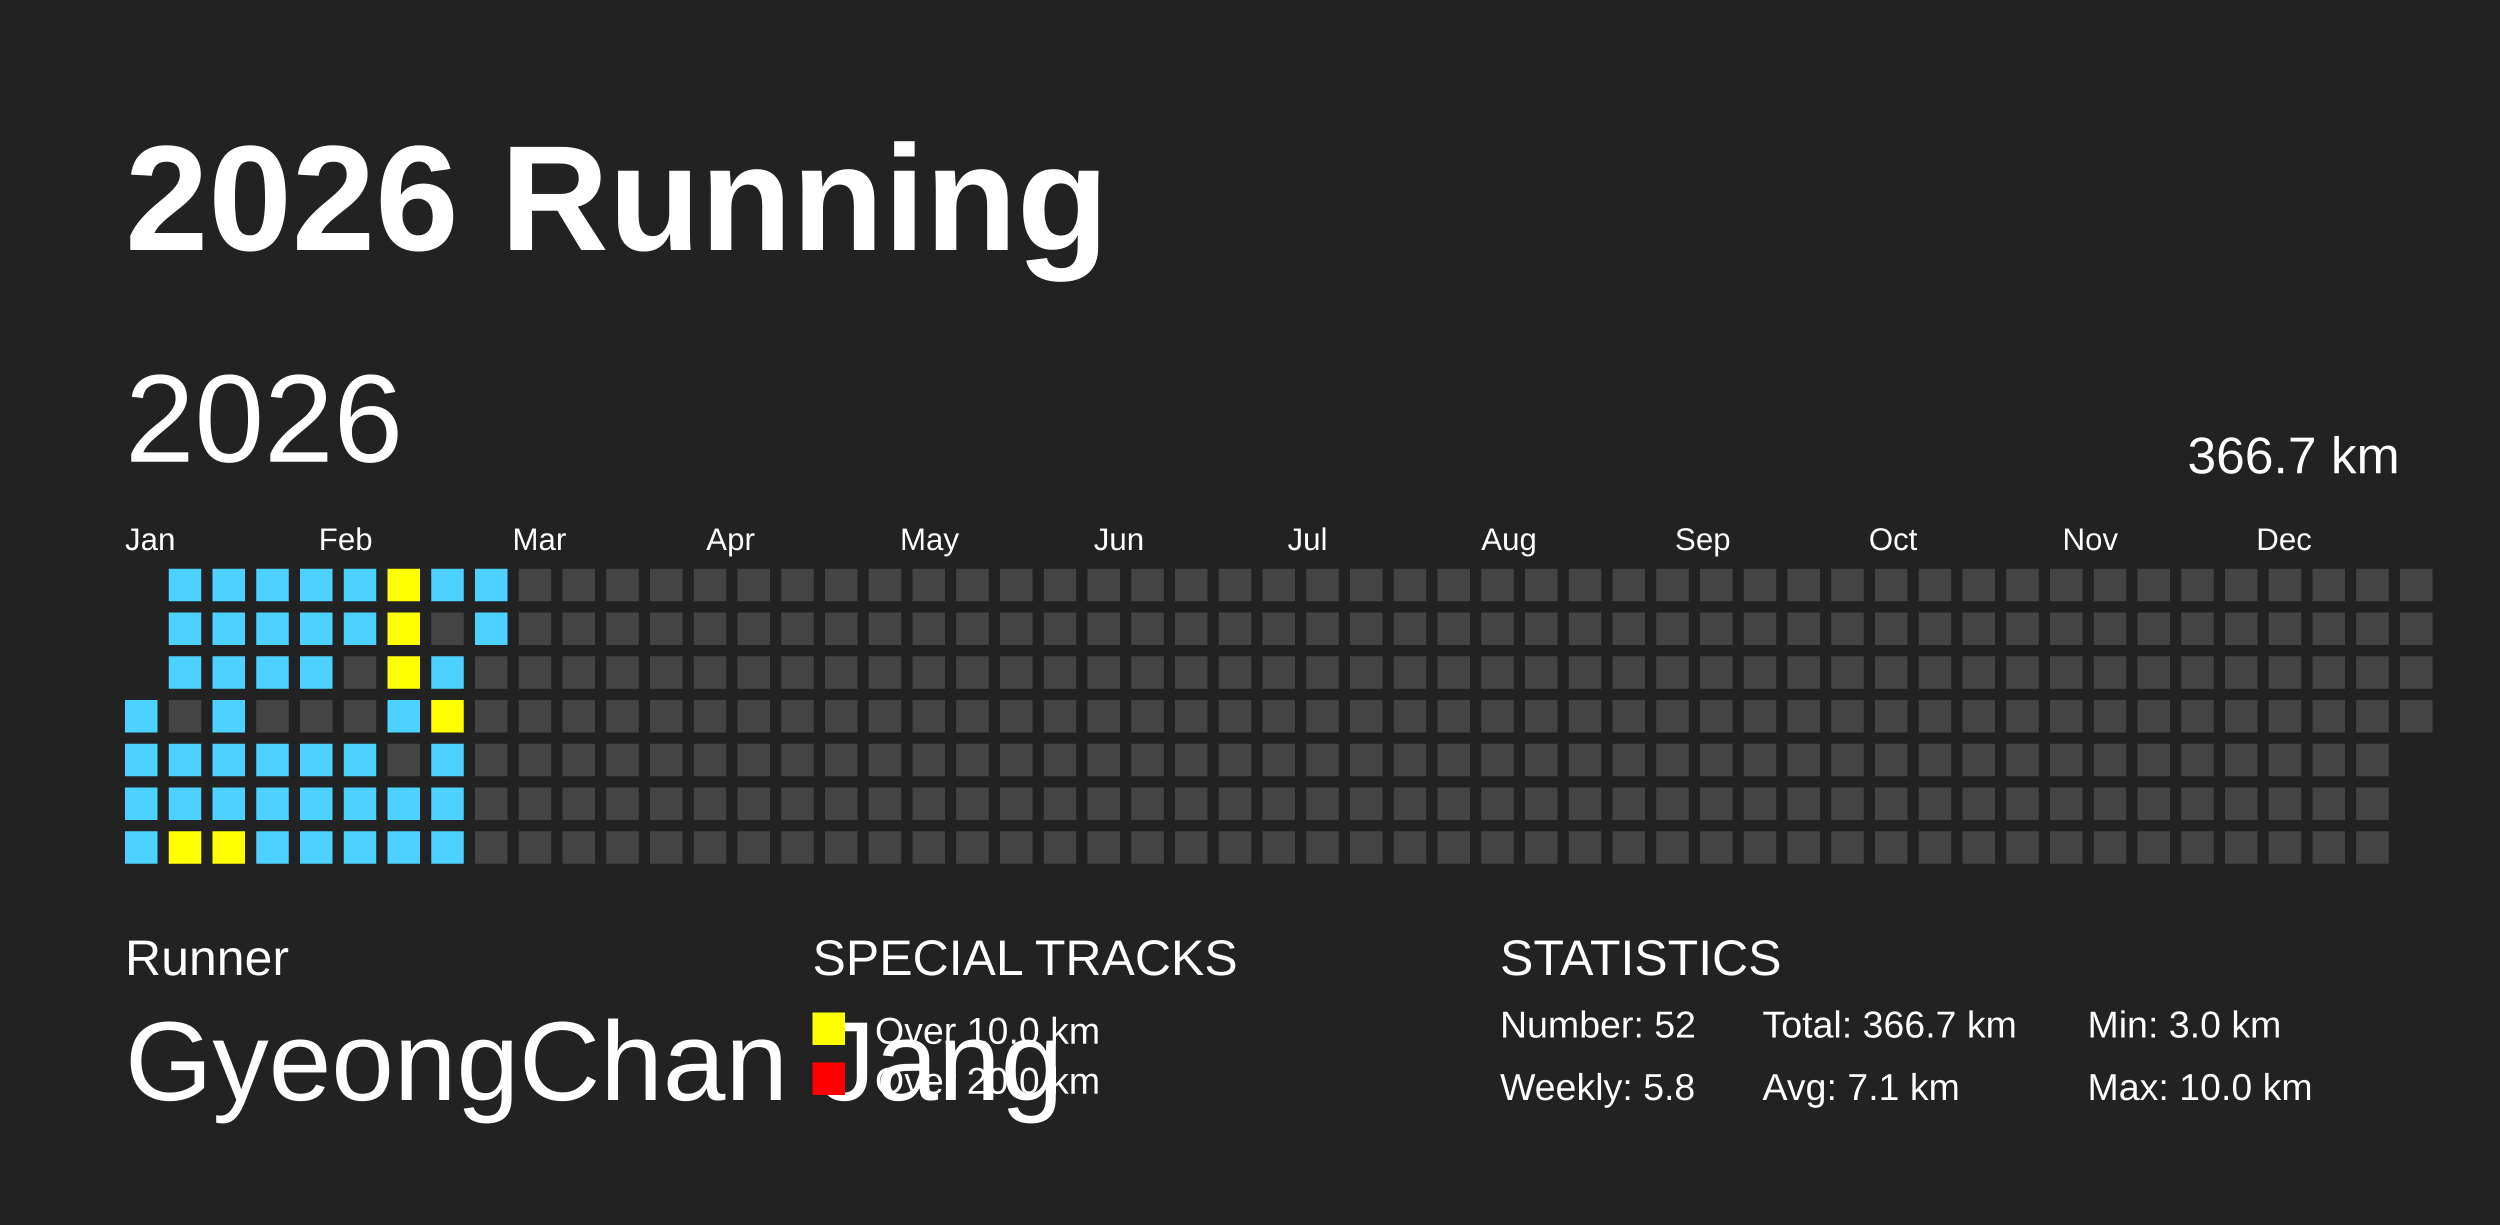
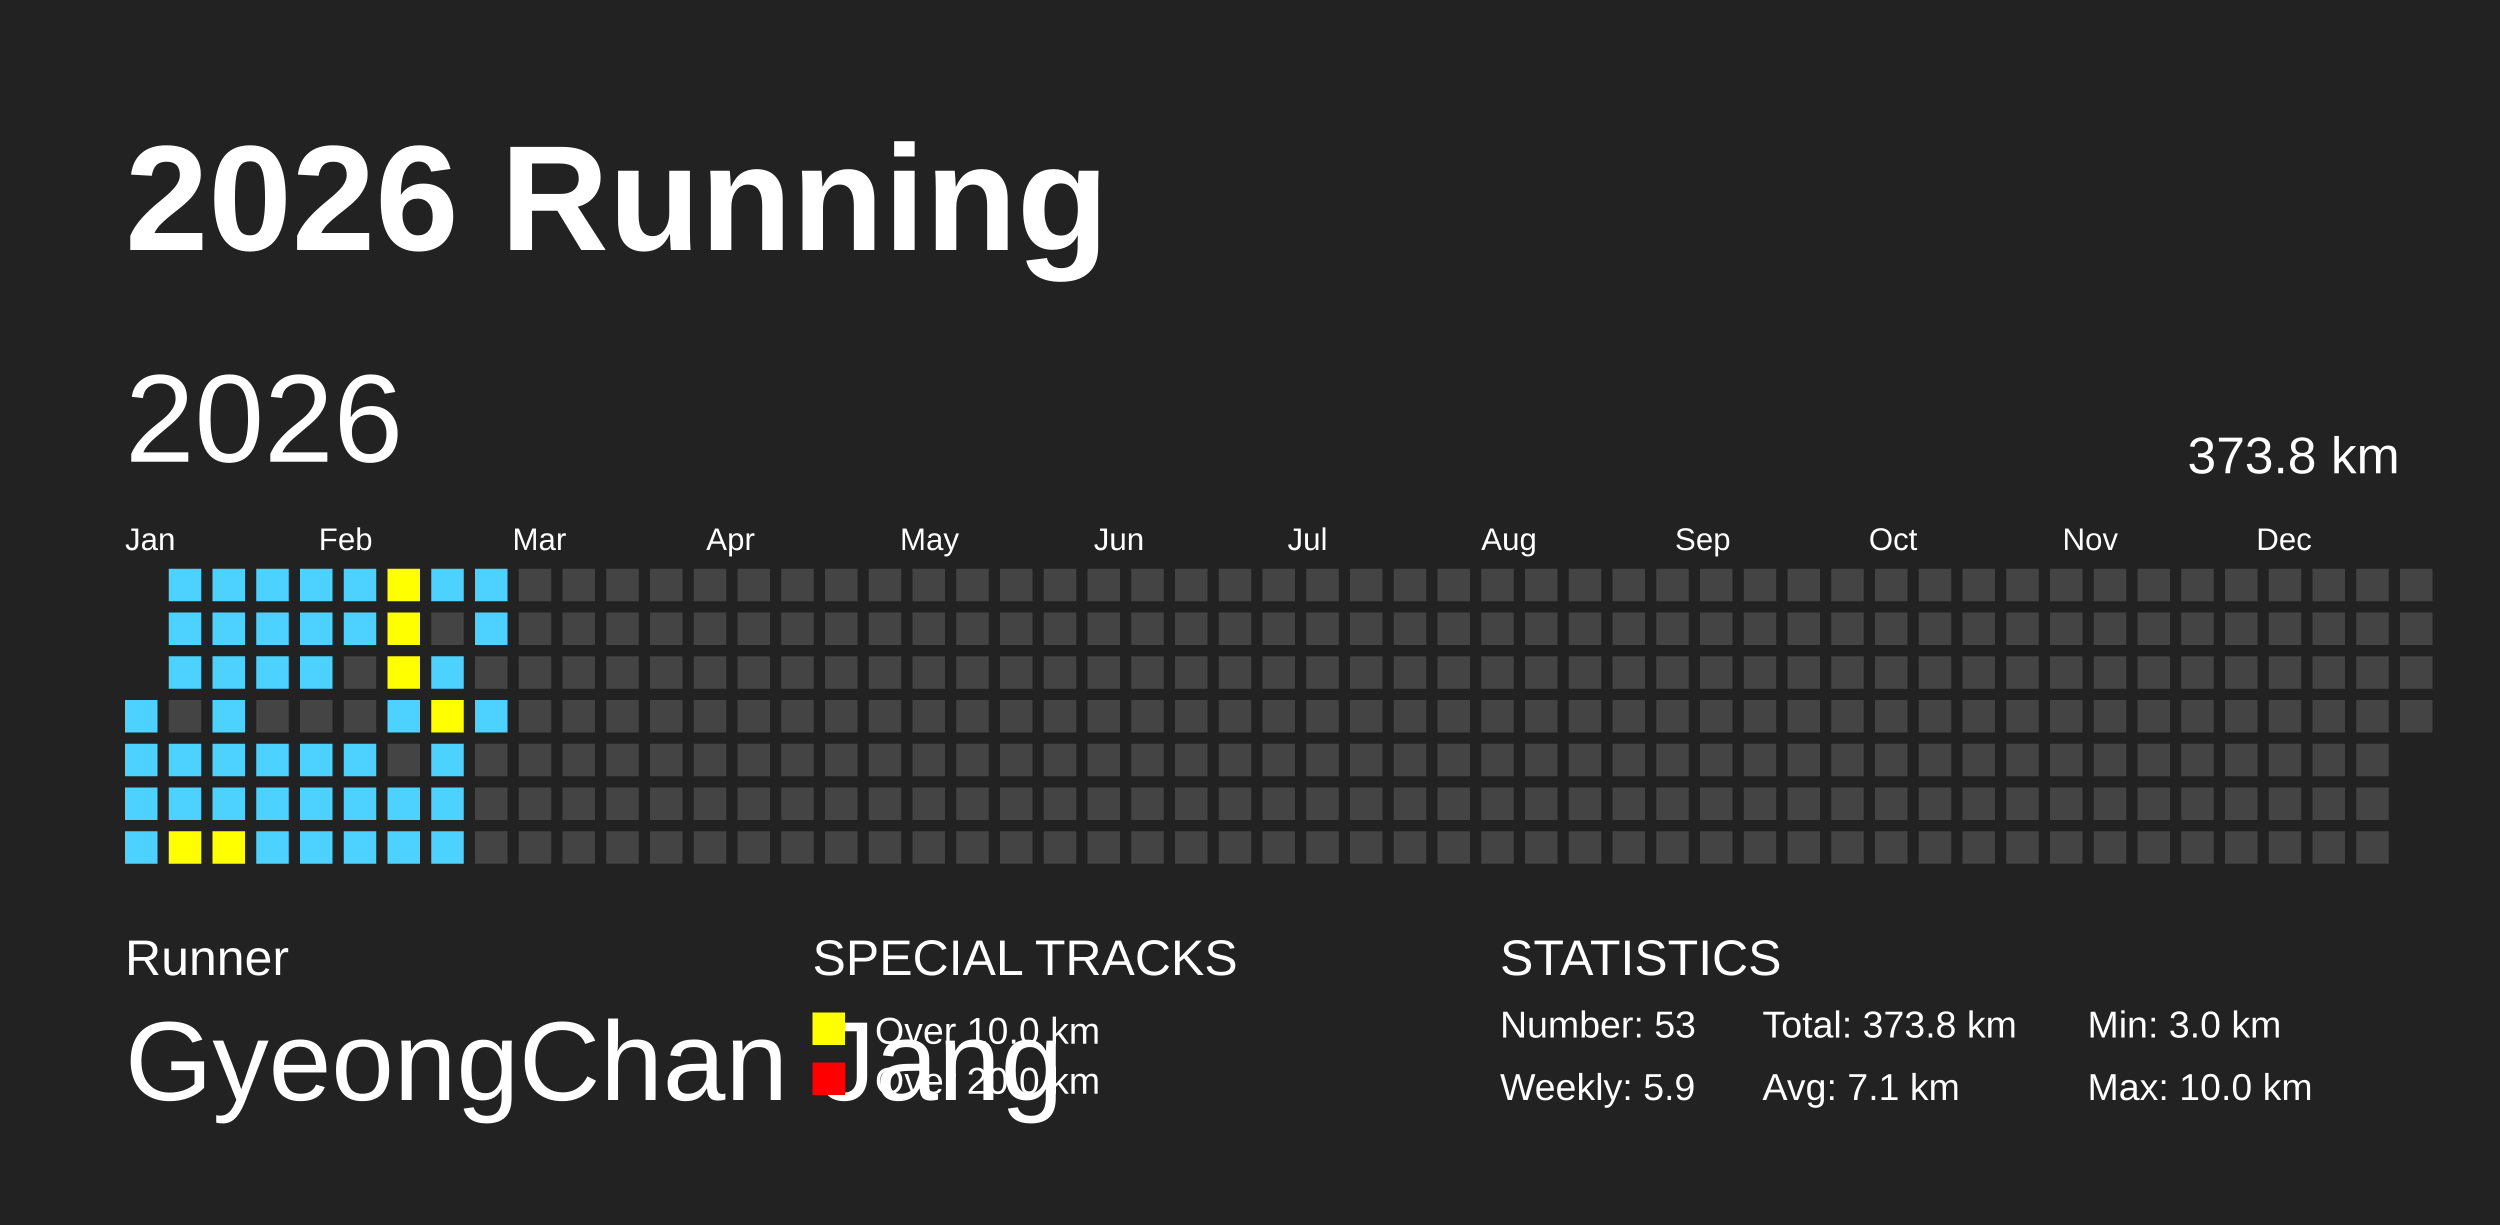
<svg xmlns="http://www.w3.org/2000/svg" baseProfile="full" height="98mm" version="1.1" viewBox="0,0,200,98" width="200mm">
  <defs />
  <rect fill="#222222" height="98" width="200" x="0" y="0" />
  <text fill="#FFFFFF" style="font-size:12px; font-family:Arial; font-weight:bold;" x="10" y="20">2026 Running</text>
  <text fill="#FFFFFF" style="font-size:4px; font-family:Arial" x="10" y="78">Runner</text>
  <text fill="#FFFFFF" style="font-size:9px; font-family:Arial" x="10" y="88">GyeongChan Jang</text>
  <text fill="#FFFFFF" style="font-size:4px; font-family:Arial" x="65" y="78">SPECIAL TRACKS</text>
  <rect fill="yellow" height="2.6" width="2.6" x="65" y="81" />
  <text fill="#FFFFFF" style="font-size:3px; font-family:Arial" x="70" y="83.5">Over 10.0 km</text>
  <rect fill="red" height="2.6" width="2.6" x="65" y="85" />
  <text fill="#FFFFFF" style="font-size:3px; font-family:Arial" x="70" y="87.5">Over 20.0 km</text>
  <text fill="#FFFFFF" style="font-size:4px; font-family:Arial" x="120" y="78">STATISTICS</text>
-   <text fill="#FFFFFF" style="font-size:3px; font-family:Arial" x="120" y="83">Number: 52</text>
-   <text fill="#FFFFFF" style="font-size:3px; font-family:Arial" x="120" y="88">Weekly: 5.8</text>
-   <text fill="#FFFFFF" style="font-size:3px; font-family:Arial" x="141" y="83">Total: 366.7 km</text>
+   <text fill="#FFFFFF" style="font-size:3px; font-family:Arial" x="120" y="83">Number: 53</text>
+   <text fill="#FFFFFF" style="font-size:3px; font-family:Arial" x="120" y="88">Weekly: 5.9</text>
+   <text fill="#FFFFFF" style="font-size:3px; font-family:Arial" x="141" y="83">Total: 373.8 km</text>
  <text fill="#FFFFFF" style="font-size:3px; font-family:Arial" x="141" y="88">Avg: 7.1 km</text>
  <text fill="#FFFFFF" style="font-size:3px; font-family:Arial" x="167" y="83">Min: 3.0 km</text>
  <text fill="#FFFFFF" style="font-size:3px; font-family:Arial" x="167" y="88">Max: 10.0 km</text>
  <text dominant-baseline="hanging" fill="#FFFFFF" style="font-size:10.0px; font-family:Arial;" x="10" y="30">2026</text>
-   <text dominant-baseline="hanging" fill="#FFFFFF" style="font-size:4.125px; font-family:Arial;" x="175" y="35">366.7 km</text>
+   <text dominant-baseline="hanging" fill="#FFFFFF" style="font-size:4.125px; font-family:Arial;" x="175" y="35">373.8 km</text>
  <text fill="#FFFFFF" style="font-size:2.5px; font-family:Arial" x="10.0" y="44">Jan</text>
  <text fill="#FFFFFF" style="font-size:2.5px; font-family:Arial" x="25.5" y="44">Feb</text>
  <text fill="#FFFFFF" style="font-size:2.5px; font-family:Arial" x="41.0" y="44">Mar</text>
  <text fill="#FFFFFF" style="font-size:2.5px; font-family:Arial" x="56.5" y="44">Apr</text>
  <text fill="#FFFFFF" style="font-size:2.5px; font-family:Arial" x="72.0" y="44">May</text>
  <text fill="#FFFFFF" style="font-size:2.5px; font-family:Arial" x="87.5" y="44">Jun</text>
  <text fill="#FFFFFF" style="font-size:2.5px; font-family:Arial" x="103.0" y="44">Jul</text>
  <text fill="#FFFFFF" style="font-size:2.5px; font-family:Arial" x="118.5" y="44">Aug</text>
  <text fill="#FFFFFF" style="font-size:2.5px; font-family:Arial" x="134.0" y="44">Sep</text>
  <text fill="#FFFFFF" style="font-size:2.5px; font-family:Arial" x="149.5" y="44">Oct</text>
  <text fill="#FFFFFF" style="font-size:2.5px; font-family:Arial" x="165.0" y="44">Nov</text>
  <text fill="#FFFFFF" style="font-size:2.5px; font-family:Arial" x="180.5" y="44">Dec</text>
  <rect fill="#4DD2FF" height="2.6" width="2.6" x="10.0" y="56.0" />
  <rect fill="#4DD2FF" height="2.6" width="2.6" x="10.0" y="59.5" />
  <rect fill="#4DD2FF" height="2.6" width="2.6" x="10.0" y="63.0" />
  <rect fill="#4DD2FF" height="2.6" width="2.6" x="10.0" y="66.5" />
  <rect fill="#4DD2FF" height="2.6" width="2.6" x="13.5" y="45.5" />
  <rect fill="#4DD2FF" height="2.6" width="2.6" x="13.5" y="49.0" />
  <rect fill="#4DD2FF" height="2.6" width="2.6" x="13.5" y="52.5" />
  <rect fill="#444444" height="2.6" width="2.6" x="13.5" y="56.0" />
  <rect fill="#4DD2FF" height="2.6" width="2.6" x="13.5" y="59.5" />
  <rect fill="#4DD2FF" height="2.6" width="2.6" x="13.5" y="63.0" />
  <rect fill="yellow" height="2.6" width="2.6" x="13.5" y="66.5" />
  <rect fill="#4DD2FF" height="2.6" width="2.6" x="17.0" y="45.5" />
  <rect fill="#4DD2FF" height="2.6" width="2.6" x="17.0" y="49.0" />
  <rect fill="#4DD2FF" height="2.6" width="2.6" x="17.0" y="52.5" />
  <rect fill="#4DD2FF" height="2.6" width="2.6" x="17.0" y="56.0" />
  <rect fill="#4DD2FF" height="2.6" width="2.6" x="17.0" y="59.5" />
  <rect fill="#4DD2FF" height="2.6" width="2.6" x="17.0" y="63.0" />
  <rect fill="yellow" height="2.6" width="2.6" x="17.0" y="66.5" />
  <rect fill="#4DD2FF" height="2.6" width="2.6" x="20.5" y="45.5" />
  <rect fill="#4DD2FF" height="2.6" width="2.6" x="20.5" y="49.0" />
  <rect fill="#4DD2FF" height="2.6" width="2.6" x="20.5" y="52.5" />
  <rect fill="#444444" height="2.6" width="2.6" x="20.5" y="56.0" />
  <rect fill="#4DD2FF" height="2.6" width="2.6" x="20.5" y="59.5" />
  <rect fill="#4DD2FF" height="2.6" width="2.6" x="20.5" y="63.0" />
  <rect fill="#4DD2FF" height="2.6" width="2.6" x="20.5" y="66.5" />
  <rect fill="#4DD2FF" height="2.6" width="2.6" x="24.0" y="45.5" />
  <rect fill="#4DD2FF" height="2.6" width="2.6" x="24.0" y="49.0" />
  <rect fill="#4DD2FF" height="2.6" width="2.6" x="24.0" y="52.5" />
  <rect fill="#444444" height="2.6" width="2.6" x="24.0" y="56.0" />
  <rect fill="#4DD2FF" height="2.6" width="2.6" x="24.0" y="59.5" />
  <rect fill="#4DD2FF" height="2.6" width="2.6" x="24.0" y="63.0" />
  <rect fill="#4DD2FF" height="2.6" width="2.6" x="24.0" y="66.5" />
  <rect fill="#4DD2FF" height="2.6" width="2.6" x="27.5" y="45.5" />
  <rect fill="#4DD2FF" height="2.6" width="2.6" x="27.5" y="49.0" />
  <rect fill="#444444" height="2.6" width="2.6" x="27.5" y="52.5" />
  <rect fill="#444444" height="2.6" width="2.6" x="27.5" y="56.0" />
  <rect fill="#4DD2FF" height="2.6" width="2.6" x="27.5" y="59.5" />
  <rect fill="#4DD2FF" height="2.6" width="2.6" x="27.5" y="63.0" />
  <rect fill="#4DD2FF" height="2.6" width="2.6" x="27.5" y="66.5" />
  <rect fill="yellow" height="2.6" width="2.6" x="31.0" y="45.5" />
  <rect fill="yellow" height="2.6" width="2.6" x="31.0" y="49.0" />
  <rect fill="yellow" height="2.6" width="2.6" x="31.0" y="52.5" />
  <rect fill="#4DD2FF" height="2.6" width="2.6" x="31.0" y="56.0" />
  <rect fill="#444444" height="2.6" width="2.6" x="31.0" y="59.5" />
  <rect fill="#4DD2FF" height="2.6" width="2.6" x="31.0" y="63.0" />
  <rect fill="#4DD2FF" height="2.6" width="2.6" x="31.0" y="66.5" />
  <rect fill="#4DD2FF" height="2.6" width="2.6" x="34.5" y="45.5" />
  <rect fill="#444444" height="2.6" width="2.6" x="34.5" y="49.0" />
  <rect fill="#4DD2FF" height="2.6" width="2.6" x="34.5" y="52.5" />
  <rect fill="yellow" height="2.6" width="2.6" x="34.5" y="56.0" />
  <rect fill="#4DD2FF" height="2.6" width="2.6" x="34.5" y="59.5" />
  <rect fill="#4DD2FF" height="2.6" width="2.6" x="34.5" y="63.0" />
  <rect fill="#4DD2FF" height="2.6" width="2.6" x="34.5" y="66.5" />
  <rect fill="#4DD2FF" height="2.6" width="2.6" x="38.0" y="45.5" />
  <rect fill="#4DD2FF" height="2.6" width="2.6" x="38.0" y="49.0" />
  <rect fill="#444444" height="2.6" width="2.6" x="38.0" y="52.5" />
-   <rect fill="#444444" height="2.6" width="2.6" x="38.0" y="56.0" />
+   <rect fill="#4DD2FF" height="2.6" width="2.6" x="38.0" y="56.0" />
  <rect fill="#444444" height="2.6" width="2.6" x="38.0" y="59.5" />
  <rect fill="#444444" height="2.6" width="2.6" x="38.0" y="63.0" />
  <rect fill="#444444" height="2.6" width="2.6" x="38.0" y="66.5" />
  <rect fill="#444444" height="2.6" width="2.6" x="41.5" y="45.5" />
  <rect fill="#444444" height="2.6" width="2.6" x="41.5" y="49.0" />
  <rect fill="#444444" height="2.6" width="2.6" x="41.5" y="52.5" />
  <rect fill="#444444" height="2.6" width="2.6" x="41.5" y="56.0" />
  <rect fill="#444444" height="2.6" width="2.6" x="41.5" y="59.5" />
  <rect fill="#444444" height="2.6" width="2.6" x="41.5" y="63.0" />
  <rect fill="#444444" height="2.6" width="2.6" x="41.5" y="66.5" />
  <rect fill="#444444" height="2.6" width="2.6" x="45.0" y="45.5" />
  <rect fill="#444444" height="2.6" width="2.6" x="45.0" y="49.0" />
  <rect fill="#444444" height="2.6" width="2.6" x="45.0" y="52.5" />
  <rect fill="#444444" height="2.6" width="2.6" x="45.0" y="56.0" />
  <rect fill="#444444" height="2.6" width="2.6" x="45.0" y="59.5" />
  <rect fill="#444444" height="2.6" width="2.6" x="45.0" y="63.0" />
  <rect fill="#444444" height="2.6" width="2.6" x="45.0" y="66.5" />
  <rect fill="#444444" height="2.6" width="2.6" x="48.5" y="45.5" />
  <rect fill="#444444" height="2.6" width="2.6" x="48.5" y="49.0" />
  <rect fill="#444444" height="2.6" width="2.6" x="48.5" y="52.5" />
  <rect fill="#444444" height="2.6" width="2.6" x="48.5" y="56.0" />
  <rect fill="#444444" height="2.6" width="2.6" x="48.5" y="59.5" />
  <rect fill="#444444" height="2.6" width="2.6" x="48.5" y="63.0" />
  <rect fill="#444444" height="2.6" width="2.6" x="48.5" y="66.5" />
  <rect fill="#444444" height="2.6" width="2.6" x="52.0" y="45.5" />
  <rect fill="#444444" height="2.6" width="2.6" x="52.0" y="49.0" />
  <rect fill="#444444" height="2.6" width="2.6" x="52.0" y="52.5" />
  <rect fill="#444444" height="2.6" width="2.6" x="52.0" y="56.0" />
  <rect fill="#444444" height="2.6" width="2.6" x="52.0" y="59.5" />
  <rect fill="#444444" height="2.6" width="2.6" x="52.0" y="63.0" />
  <rect fill="#444444" height="2.6" width="2.6" x="52.0" y="66.5" />
  <rect fill="#444444" height="2.6" width="2.6" x="55.5" y="45.5" />
  <rect fill="#444444" height="2.6" width="2.6" x="55.5" y="49.0" />
  <rect fill="#444444" height="2.6" width="2.6" x="55.5" y="52.5" />
  <rect fill="#444444" height="2.6" width="2.6" x="55.5" y="56.0" />
  <rect fill="#444444" height="2.6" width="2.6" x="55.5" y="59.5" />
  <rect fill="#444444" height="2.6" width="2.6" x="55.5" y="63.0" />
  <rect fill="#444444" height="2.6" width="2.6" x="55.5" y="66.5" />
  <rect fill="#444444" height="2.6" width="2.6" x="59.0" y="45.5" />
  <rect fill="#444444" height="2.6" width="2.6" x="59.0" y="49.0" />
  <rect fill="#444444" height="2.6" width="2.6" x="59.0" y="52.5" />
  <rect fill="#444444" height="2.6" width="2.6" x="59.0" y="56.0" />
  <rect fill="#444444" height="2.6" width="2.6" x="59.0" y="59.5" />
  <rect fill="#444444" height="2.6" width="2.6" x="59.0" y="63.0" />
  <rect fill="#444444" height="2.6" width="2.6" x="59.0" y="66.5" />
  <rect fill="#444444" height="2.6" width="2.6" x="62.5" y="45.5" />
  <rect fill="#444444" height="2.6" width="2.6" x="62.5" y="49.0" />
  <rect fill="#444444" height="2.6" width="2.6" x="62.5" y="52.5" />
  <rect fill="#444444" height="2.6" width="2.6" x="62.5" y="56.0" />
  <rect fill="#444444" height="2.6" width="2.6" x="62.5" y="59.5" />
  <rect fill="#444444" height="2.6" width="2.6" x="62.5" y="63.0" />
  <rect fill="#444444" height="2.6" width="2.6" x="62.5" y="66.5" />
  <rect fill="#444444" height="2.6" width="2.6" x="66.0" y="45.5" />
  <rect fill="#444444" height="2.6" width="2.6" x="66.0" y="49.0" />
  <rect fill="#444444" height="2.6" width="2.6" x="66.0" y="52.5" />
  <rect fill="#444444" height="2.6" width="2.6" x="66.0" y="56.0" />
  <rect fill="#444444" height="2.6" width="2.6" x="66.0" y="59.5" />
  <rect fill="#444444" height="2.6" width="2.6" x="66.0" y="63.0" />
  <rect fill="#444444" height="2.6" width="2.6" x="66.0" y="66.5" />
  <rect fill="#444444" height="2.6" width="2.6" x="69.5" y="45.5" />
  <rect fill="#444444" height="2.6" width="2.6" x="69.5" y="49.0" />
  <rect fill="#444444" height="2.6" width="2.6" x="69.5" y="52.5" />
  <rect fill="#444444" height="2.6" width="2.6" x="69.5" y="56.0" />
  <rect fill="#444444" height="2.6" width="2.6" x="69.5" y="59.5" />
  <rect fill="#444444" height="2.6" width="2.6" x="69.5" y="63.0" />
  <rect fill="#444444" height="2.6" width="2.6" x="69.5" y="66.5" />
  <rect fill="#444444" height="2.6" width="2.6" x="73.0" y="45.5" />
  <rect fill="#444444" height="2.6" width="2.6" x="73.0" y="49.0" />
  <rect fill="#444444" height="2.6" width="2.6" x="73.0" y="52.5" />
  <rect fill="#444444" height="2.6" width="2.6" x="73.0" y="56.0" />
  <rect fill="#444444" height="2.6" width="2.6" x="73.0" y="59.5" />
  <rect fill="#444444" height="2.6" width="2.6" x="73.0" y="63.0" />
  <rect fill="#444444" height="2.6" width="2.6" x="73.0" y="66.5" />
  <rect fill="#444444" height="2.6" width="2.6" x="76.5" y="45.5" />
  <rect fill="#444444" height="2.6" width="2.6" x="76.5" y="49.0" />
  <rect fill="#444444" height="2.6" width="2.6" x="76.5" y="52.5" />
  <rect fill="#444444" height="2.6" width="2.6" x="76.5" y="56.0" />
  <rect fill="#444444" height="2.6" width="2.6" x="76.5" y="59.5" />
  <rect fill="#444444" height="2.6" width="2.6" x="76.5" y="63.0" />
  <rect fill="#444444" height="2.6" width="2.6" x="76.5" y="66.5" />
  <rect fill="#444444" height="2.6" width="2.6" x="80.0" y="45.5" />
  <rect fill="#444444" height="2.6" width="2.6" x="80.0" y="49.0" />
  <rect fill="#444444" height="2.6" width="2.6" x="80.0" y="52.5" />
  <rect fill="#444444" height="2.6" width="2.6" x="80.0" y="56.0" />
  <rect fill="#444444" height="2.6" width="2.6" x="80.0" y="59.5" />
  <rect fill="#444444" height="2.6" width="2.6" x="80.0" y="63.0" />
  <rect fill="#444444" height="2.6" width="2.6" x="80.0" y="66.5" />
  <rect fill="#444444" height="2.6" width="2.6" x="83.5" y="45.5" />
  <rect fill="#444444" height="2.6" width="2.6" x="83.5" y="49.0" />
  <rect fill="#444444" height="2.6" width="2.6" x="83.5" y="52.5" />
  <rect fill="#444444" height="2.6" width="2.6" x="83.5" y="56.0" />
  <rect fill="#444444" height="2.6" width="2.6" x="83.5" y="59.5" />
  <rect fill="#444444" height="2.6" width="2.6" x="83.5" y="63.0" />
  <rect fill="#444444" height="2.6" width="2.6" x="83.5" y="66.5" />
  <rect fill="#444444" height="2.6" width="2.6" x="87.0" y="45.5" />
  <rect fill="#444444" height="2.6" width="2.6" x="87.0" y="49.0" />
  <rect fill="#444444" height="2.6" width="2.6" x="87.0" y="52.5" />
  <rect fill="#444444" height="2.6" width="2.6" x="87.0" y="56.0" />
  <rect fill="#444444" height="2.6" width="2.6" x="87.0" y="59.5" />
  <rect fill="#444444" height="2.6" width="2.6" x="87.0" y="63.0" />
  <rect fill="#444444" height="2.6" width="2.6" x="87.0" y="66.5" />
  <rect fill="#444444" height="2.6" width="2.6" x="90.5" y="45.5" />
  <rect fill="#444444" height="2.6" width="2.6" x="90.5" y="49.0" />
  <rect fill="#444444" height="2.6" width="2.6" x="90.5" y="52.5" />
  <rect fill="#444444" height="2.6" width="2.6" x="90.5" y="56.0" />
  <rect fill="#444444" height="2.6" width="2.6" x="90.5" y="59.5" />
  <rect fill="#444444" height="2.6" width="2.6" x="90.5" y="63.0" />
  <rect fill="#444444" height="2.6" width="2.6" x="90.5" y="66.5" />
  <rect fill="#444444" height="2.6" width="2.6" x="94.0" y="45.5" />
  <rect fill="#444444" height="2.6" width="2.6" x="94.0" y="49.0" />
  <rect fill="#444444" height="2.6" width="2.6" x="94.0" y="52.5" />
  <rect fill="#444444" height="2.6" width="2.6" x="94.0" y="56.0" />
  <rect fill="#444444" height="2.6" width="2.6" x="94.0" y="59.5" />
  <rect fill="#444444" height="2.6" width="2.6" x="94.0" y="63.0" />
  <rect fill="#444444" height="2.6" width="2.6" x="94.0" y="66.5" />
  <rect fill="#444444" height="2.6" width="2.6" x="97.5" y="45.5" />
  <rect fill="#444444" height="2.6" width="2.6" x="97.5" y="49.0" />
  <rect fill="#444444" height="2.6" width="2.6" x="97.5" y="52.5" />
  <rect fill="#444444" height="2.6" width="2.6" x="97.5" y="56.0" />
  <rect fill="#444444" height="2.6" width="2.6" x="97.5" y="59.5" />
  <rect fill="#444444" height="2.6" width="2.6" x="97.5" y="63.0" />
  <rect fill="#444444" height="2.6" width="2.6" x="97.5" y="66.5" />
  <rect fill="#444444" height="2.6" width="2.6" x="101.0" y="45.5" />
  <rect fill="#444444" height="2.6" width="2.6" x="101.0" y="49.0" />
  <rect fill="#444444" height="2.6" width="2.6" x="101.0" y="52.5" />
  <rect fill="#444444" height="2.6" width="2.6" x="101.0" y="56.0" />
  <rect fill="#444444" height="2.6" width="2.6" x="101.0" y="59.5" />
  <rect fill="#444444" height="2.6" width="2.6" x="101.0" y="63.0" />
  <rect fill="#444444" height="2.6" width="2.6" x="101.0" y="66.5" />
  <rect fill="#444444" height="2.6" width="2.6" x="104.5" y="45.5" />
  <rect fill="#444444" height="2.6" width="2.6" x="104.5" y="49.0" />
  <rect fill="#444444" height="2.6" width="2.6" x="104.5" y="52.5" />
  <rect fill="#444444" height="2.6" width="2.6" x="104.5" y="56.0" />
  <rect fill="#444444" height="2.6" width="2.6" x="104.5" y="59.5" />
  <rect fill="#444444" height="2.6" width="2.6" x="104.5" y="63.0" />
  <rect fill="#444444" height="2.6" width="2.6" x="104.5" y="66.5" />
  <rect fill="#444444" height="2.6" width="2.6" x="108.0" y="45.5" />
  <rect fill="#444444" height="2.6" width="2.6" x="108.0" y="49.0" />
  <rect fill="#444444" height="2.6" width="2.6" x="108.0" y="52.5" />
  <rect fill="#444444" height="2.6" width="2.6" x="108.0" y="56.0" />
  <rect fill="#444444" height="2.6" width="2.6" x="108.0" y="59.5" />
  <rect fill="#444444" height="2.6" width="2.6" x="108.0" y="63.0" />
  <rect fill="#444444" height="2.6" width="2.6" x="108.0" y="66.5" />
  <rect fill="#444444" height="2.6" width="2.6" x="111.5" y="45.5" />
  <rect fill="#444444" height="2.6" width="2.6" x="111.5" y="49.0" />
  <rect fill="#444444" height="2.6" width="2.6" x="111.5" y="52.5" />
  <rect fill="#444444" height="2.6" width="2.6" x="111.5" y="56.0" />
  <rect fill="#444444" height="2.6" width="2.6" x="111.5" y="59.5" />
  <rect fill="#444444" height="2.6" width="2.6" x="111.5" y="63.0" />
  <rect fill="#444444" height="2.6" width="2.6" x="111.5" y="66.5" />
  <rect fill="#444444" height="2.6" width="2.6" x="115.0" y="45.5" />
  <rect fill="#444444" height="2.6" width="2.6" x="115.0" y="49.0" />
  <rect fill="#444444" height="2.6" width="2.6" x="115.0" y="52.5" />
  <rect fill="#444444" height="2.6" width="2.6" x="115.0" y="56.0" />
  <rect fill="#444444" height="2.6" width="2.6" x="115.0" y="59.5" />
  <rect fill="#444444" height="2.6" width="2.6" x="115.0" y="63.0" />
  <rect fill="#444444" height="2.6" width="2.6" x="115.0" y="66.5" />
  <rect fill="#444444" height="2.6" width="2.6" x="118.5" y="45.5" />
  <rect fill="#444444" height="2.6" width="2.6" x="118.5" y="49.0" />
  <rect fill="#444444" height="2.6" width="2.6" x="118.5" y="52.5" />
  <rect fill="#444444" height="2.6" width="2.6" x="118.5" y="56.0" />
  <rect fill="#444444" height="2.6" width="2.6" x="118.5" y="59.5" />
  <rect fill="#444444" height="2.6" width="2.6" x="118.5" y="63.0" />
  <rect fill="#444444" height="2.6" width="2.6" x="118.5" y="66.5" />
  <rect fill="#444444" height="2.6" width="2.6" x="122.0" y="45.5" />
  <rect fill="#444444" height="2.6" width="2.6" x="122.0" y="49.0" />
  <rect fill="#444444" height="2.6" width="2.6" x="122.0" y="52.5" />
  <rect fill="#444444" height="2.6" width="2.6" x="122.0" y="56.0" />
  <rect fill="#444444" height="2.6" width="2.6" x="122.0" y="59.5" />
  <rect fill="#444444" height="2.6" width="2.6" x="122.0" y="63.0" />
  <rect fill="#444444" height="2.6" width="2.6" x="122.0" y="66.5" />
  <rect fill="#444444" height="2.6" width="2.6" x="125.5" y="45.5" />
  <rect fill="#444444" height="2.6" width="2.6" x="125.5" y="49.0" />
  <rect fill="#444444" height="2.6" width="2.6" x="125.5" y="52.5" />
  <rect fill="#444444" height="2.6" width="2.6" x="125.5" y="56.0" />
  <rect fill="#444444" height="2.6" width="2.6" x="125.5" y="59.5" />
  <rect fill="#444444" height="2.6" width="2.6" x="125.5" y="63.0" />
  <rect fill="#444444" height="2.6" width="2.6" x="125.5" y="66.5" />
  <rect fill="#444444" height="2.6" width="2.6" x="129.0" y="45.5" />
  <rect fill="#444444" height="2.6" width="2.6" x="129.0" y="49.0" />
  <rect fill="#444444" height="2.6" width="2.6" x="129.0" y="52.5" />
  <rect fill="#444444" height="2.6" width="2.6" x="129.0" y="56.0" />
  <rect fill="#444444" height="2.6" width="2.6" x="129.0" y="59.5" />
  <rect fill="#444444" height="2.6" width="2.6" x="129.0" y="63.0" />
  <rect fill="#444444" height="2.6" width="2.6" x="129.0" y="66.5" />
  <rect fill="#444444" height="2.6" width="2.6" x="132.5" y="45.5" />
  <rect fill="#444444" height="2.6" width="2.6" x="132.5" y="49.0" />
  <rect fill="#444444" height="2.6" width="2.6" x="132.5" y="52.5" />
  <rect fill="#444444" height="2.6" width="2.6" x="132.5" y="56.0" />
  <rect fill="#444444" height="2.6" width="2.6" x="132.5" y="59.5" />
  <rect fill="#444444" height="2.6" width="2.6" x="132.5" y="63.0" />
  <rect fill="#444444" height="2.6" width="2.6" x="132.5" y="66.5" />
  <rect fill="#444444" height="2.6" width="2.6" x="136.0" y="45.5" />
  <rect fill="#444444" height="2.6" width="2.6" x="136.0" y="49.0" />
  <rect fill="#444444" height="2.6" width="2.6" x="136.0" y="52.5" />
  <rect fill="#444444" height="2.6" width="2.6" x="136.0" y="56.0" />
  <rect fill="#444444" height="2.6" width="2.6" x="136.0" y="59.5" />
  <rect fill="#444444" height="2.6" width="2.6" x="136.0" y="63.0" />
  <rect fill="#444444" height="2.6" width="2.6" x="136.0" y="66.5" />
  <rect fill="#444444" height="2.6" width="2.6" x="139.5" y="45.5" />
  <rect fill="#444444" height="2.6" width="2.6" x="139.5" y="49.0" />
  <rect fill="#444444" height="2.6" width="2.6" x="139.5" y="52.5" />
  <rect fill="#444444" height="2.6" width="2.6" x="139.5" y="56.0" />
  <rect fill="#444444" height="2.6" width="2.6" x="139.5" y="59.5" />
  <rect fill="#444444" height="2.6" width="2.6" x="139.5" y="63.0" />
  <rect fill="#444444" height="2.6" width="2.6" x="139.5" y="66.5" />
  <rect fill="#444444" height="2.6" width="2.6" x="143.0" y="45.5" />
  <rect fill="#444444" height="2.6" width="2.6" x="143.0" y="49.0" />
  <rect fill="#444444" height="2.6" width="2.6" x="143.0" y="52.5" />
  <rect fill="#444444" height="2.6" width="2.6" x="143.0" y="56.0" />
  <rect fill="#444444" height="2.6" width="2.6" x="143.0" y="59.5" />
  <rect fill="#444444" height="2.6" width="2.6" x="143.0" y="63.0" />
  <rect fill="#444444" height="2.6" width="2.6" x="143.0" y="66.5" />
  <rect fill="#444444" height="2.6" width="2.6" x="146.5" y="45.5" />
  <rect fill="#444444" height="2.6" width="2.6" x="146.5" y="49.0" />
  <rect fill="#444444" height="2.6" width="2.6" x="146.5" y="52.5" />
  <rect fill="#444444" height="2.6" width="2.6" x="146.5" y="56.0" />
  <rect fill="#444444" height="2.6" width="2.6" x="146.5" y="59.5" />
  <rect fill="#444444" height="2.6" width="2.6" x="146.5" y="63.0" />
  <rect fill="#444444" height="2.6" width="2.6" x="146.5" y="66.5" />
  <rect fill="#444444" height="2.6" width="2.6" x="150.0" y="45.5" />
  <rect fill="#444444" height="2.6" width="2.6" x="150.0" y="49.0" />
  <rect fill="#444444" height="2.6" width="2.6" x="150.0" y="52.5" />
  <rect fill="#444444" height="2.6" width="2.6" x="150.0" y="56.0" />
  <rect fill="#444444" height="2.6" width="2.6" x="150.0" y="59.5" />
  <rect fill="#444444" height="2.6" width="2.6" x="150.0" y="63.0" />
  <rect fill="#444444" height="2.6" width="2.6" x="150.0" y="66.5" />
  <rect fill="#444444" height="2.6" width="2.6" x="153.5" y="45.5" />
  <rect fill="#444444" height="2.6" width="2.6" x="153.5" y="49.0" />
  <rect fill="#444444" height="2.6" width="2.6" x="153.5" y="52.5" />
  <rect fill="#444444" height="2.6" width="2.6" x="153.5" y="56.0" />
  <rect fill="#444444" height="2.6" width="2.6" x="153.5" y="59.5" />
  <rect fill="#444444" height="2.6" width="2.6" x="153.5" y="63.0" />
  <rect fill="#444444" height="2.6" width="2.6" x="153.5" y="66.5" />
  <rect fill="#444444" height="2.6" width="2.6" x="157.0" y="45.5" />
  <rect fill="#444444" height="2.6" width="2.6" x="157.0" y="49.0" />
  <rect fill="#444444" height="2.6" width="2.6" x="157.0" y="52.5" />
  <rect fill="#444444" height="2.6" width="2.6" x="157.0" y="56.0" />
  <rect fill="#444444" height="2.6" width="2.6" x="157.0" y="59.5" />
  <rect fill="#444444" height="2.6" width="2.6" x="157.0" y="63.0" />
  <rect fill="#444444" height="2.6" width="2.6" x="157.0" y="66.5" />
  <rect fill="#444444" height="2.6" width="2.6" x="160.5" y="45.5" />
  <rect fill="#444444" height="2.6" width="2.6" x="160.5" y="49.0" />
  <rect fill="#444444" height="2.6" width="2.6" x="160.5" y="52.5" />
  <rect fill="#444444" height="2.6" width="2.6" x="160.5" y="56.0" />
  <rect fill="#444444" height="2.6" width="2.6" x="160.5" y="59.5" />
  <rect fill="#444444" height="2.6" width="2.6" x="160.5" y="63.0" />
  <rect fill="#444444" height="2.6" width="2.6" x="160.5" y="66.5" />
  <rect fill="#444444" height="2.6" width="2.6" x="164.0" y="45.5" />
  <rect fill="#444444" height="2.6" width="2.6" x="164.0" y="49.0" />
  <rect fill="#444444" height="2.6" width="2.6" x="164.0" y="52.5" />
  <rect fill="#444444" height="2.6" width="2.6" x="164.0" y="56.0" />
  <rect fill="#444444" height="2.6" width="2.6" x="164.0" y="59.5" />
  <rect fill="#444444" height="2.6" width="2.6" x="164.0" y="63.0" />
  <rect fill="#444444" height="2.6" width="2.6" x="164.0" y="66.5" />
  <rect fill="#444444" height="2.6" width="2.6" x="167.5" y="45.5" />
  <rect fill="#444444" height="2.6" width="2.6" x="167.5" y="49.0" />
  <rect fill="#444444" height="2.6" width="2.6" x="167.5" y="52.5" />
  <rect fill="#444444" height="2.6" width="2.6" x="167.5" y="56.0" />
  <rect fill="#444444" height="2.6" width="2.6" x="167.5" y="59.5" />
  <rect fill="#444444" height="2.6" width="2.6" x="167.5" y="63.0" />
  <rect fill="#444444" height="2.6" width="2.6" x="167.5" y="66.5" />
  <rect fill="#444444" height="2.6" width="2.6" x="171.0" y="45.5" />
  <rect fill="#444444" height="2.6" width="2.6" x="171.0" y="49.0" />
  <rect fill="#444444" height="2.6" width="2.6" x="171.0" y="52.5" />
  <rect fill="#444444" height="2.6" width="2.6" x="171.0" y="56.0" />
  <rect fill="#444444" height="2.6" width="2.6" x="171.0" y="59.5" />
  <rect fill="#444444" height="2.6" width="2.6" x="171.0" y="63.0" />
  <rect fill="#444444" height="2.6" width="2.6" x="171.0" y="66.5" />
  <rect fill="#444444" height="2.6" width="2.6" x="174.5" y="45.5" />
  <rect fill="#444444" height="2.6" width="2.6" x="174.5" y="49.0" />
  <rect fill="#444444" height="2.6" width="2.6" x="174.5" y="52.5" />
  <rect fill="#444444" height="2.6" width="2.6" x="174.5" y="56.0" />
  <rect fill="#444444" height="2.6" width="2.6" x="174.5" y="59.5" />
  <rect fill="#444444" height="2.6" width="2.6" x="174.5" y="63.0" />
  <rect fill="#444444" height="2.6" width="2.6" x="174.5" y="66.5" />
  <rect fill="#444444" height="2.6" width="2.6" x="178.0" y="45.5" />
  <rect fill="#444444" height="2.6" width="2.6" x="178.0" y="49.0" />
  <rect fill="#444444" height="2.6" width="2.6" x="178.0" y="52.5" />
  <rect fill="#444444" height="2.6" width="2.6" x="178.0" y="56.0" />
  <rect fill="#444444" height="2.6" width="2.6" x="178.0" y="59.5" />
  <rect fill="#444444" height="2.6" width="2.6" x="178.0" y="63.0" />
  <rect fill="#444444" height="2.6" width="2.6" x="178.0" y="66.5" />
  <rect fill="#444444" height="2.6" width="2.6" x="181.5" y="45.5" />
  <rect fill="#444444" height="2.6" width="2.6" x="181.5" y="49.0" />
  <rect fill="#444444" height="2.6" width="2.6" x="181.5" y="52.5" />
  <rect fill="#444444" height="2.6" width="2.6" x="181.5" y="56.0" />
  <rect fill="#444444" height="2.6" width="2.6" x="181.5" y="59.5" />
  <rect fill="#444444" height="2.6" width="2.6" x="181.5" y="63.0" />
  <rect fill="#444444" height="2.6" width="2.6" x="181.5" y="66.5" />
  <rect fill="#444444" height="2.6" width="2.6" x="185.0" y="45.5" />
  <rect fill="#444444" height="2.6" width="2.6" x="185.0" y="49.0" />
  <rect fill="#444444" height="2.6" width="2.6" x="185.0" y="52.5" />
  <rect fill="#444444" height="2.6" width="2.6" x="185.0" y="56.0" />
  <rect fill="#444444" height="2.6" width="2.6" x="185.0" y="59.5" />
  <rect fill="#444444" height="2.6" width="2.6" x="185.0" y="63.0" />
  <rect fill="#444444" height="2.6" width="2.6" x="185.0" y="66.5" />
  <rect fill="#444444" height="2.6" width="2.6" x="188.5" y="45.5" />
  <rect fill="#444444" height="2.6" width="2.6" x="188.5" y="49.0" />
  <rect fill="#444444" height="2.6" width="2.6" x="188.5" y="52.5" />
  <rect fill="#444444" height="2.6" width="2.6" x="188.5" y="56.0" />
  <rect fill="#444444" height="2.6" width="2.6" x="188.5" y="59.5" />
  <rect fill="#444444" height="2.6" width="2.6" x="188.5" y="63.0" />
  <rect fill="#444444" height="2.6" width="2.6" x="188.5" y="66.5" />
  <rect fill="#444444" height="2.6" width="2.6" x="192.0" y="45.5" />
  <rect fill="#444444" height="2.6" width="2.6" x="192.0" y="49.0" />
  <rect fill="#444444" height="2.6" width="2.6" x="192.0" y="52.5" />
  <rect fill="#444444" height="2.6" width="2.6" x="192.0" y="56.0" />
</svg>
